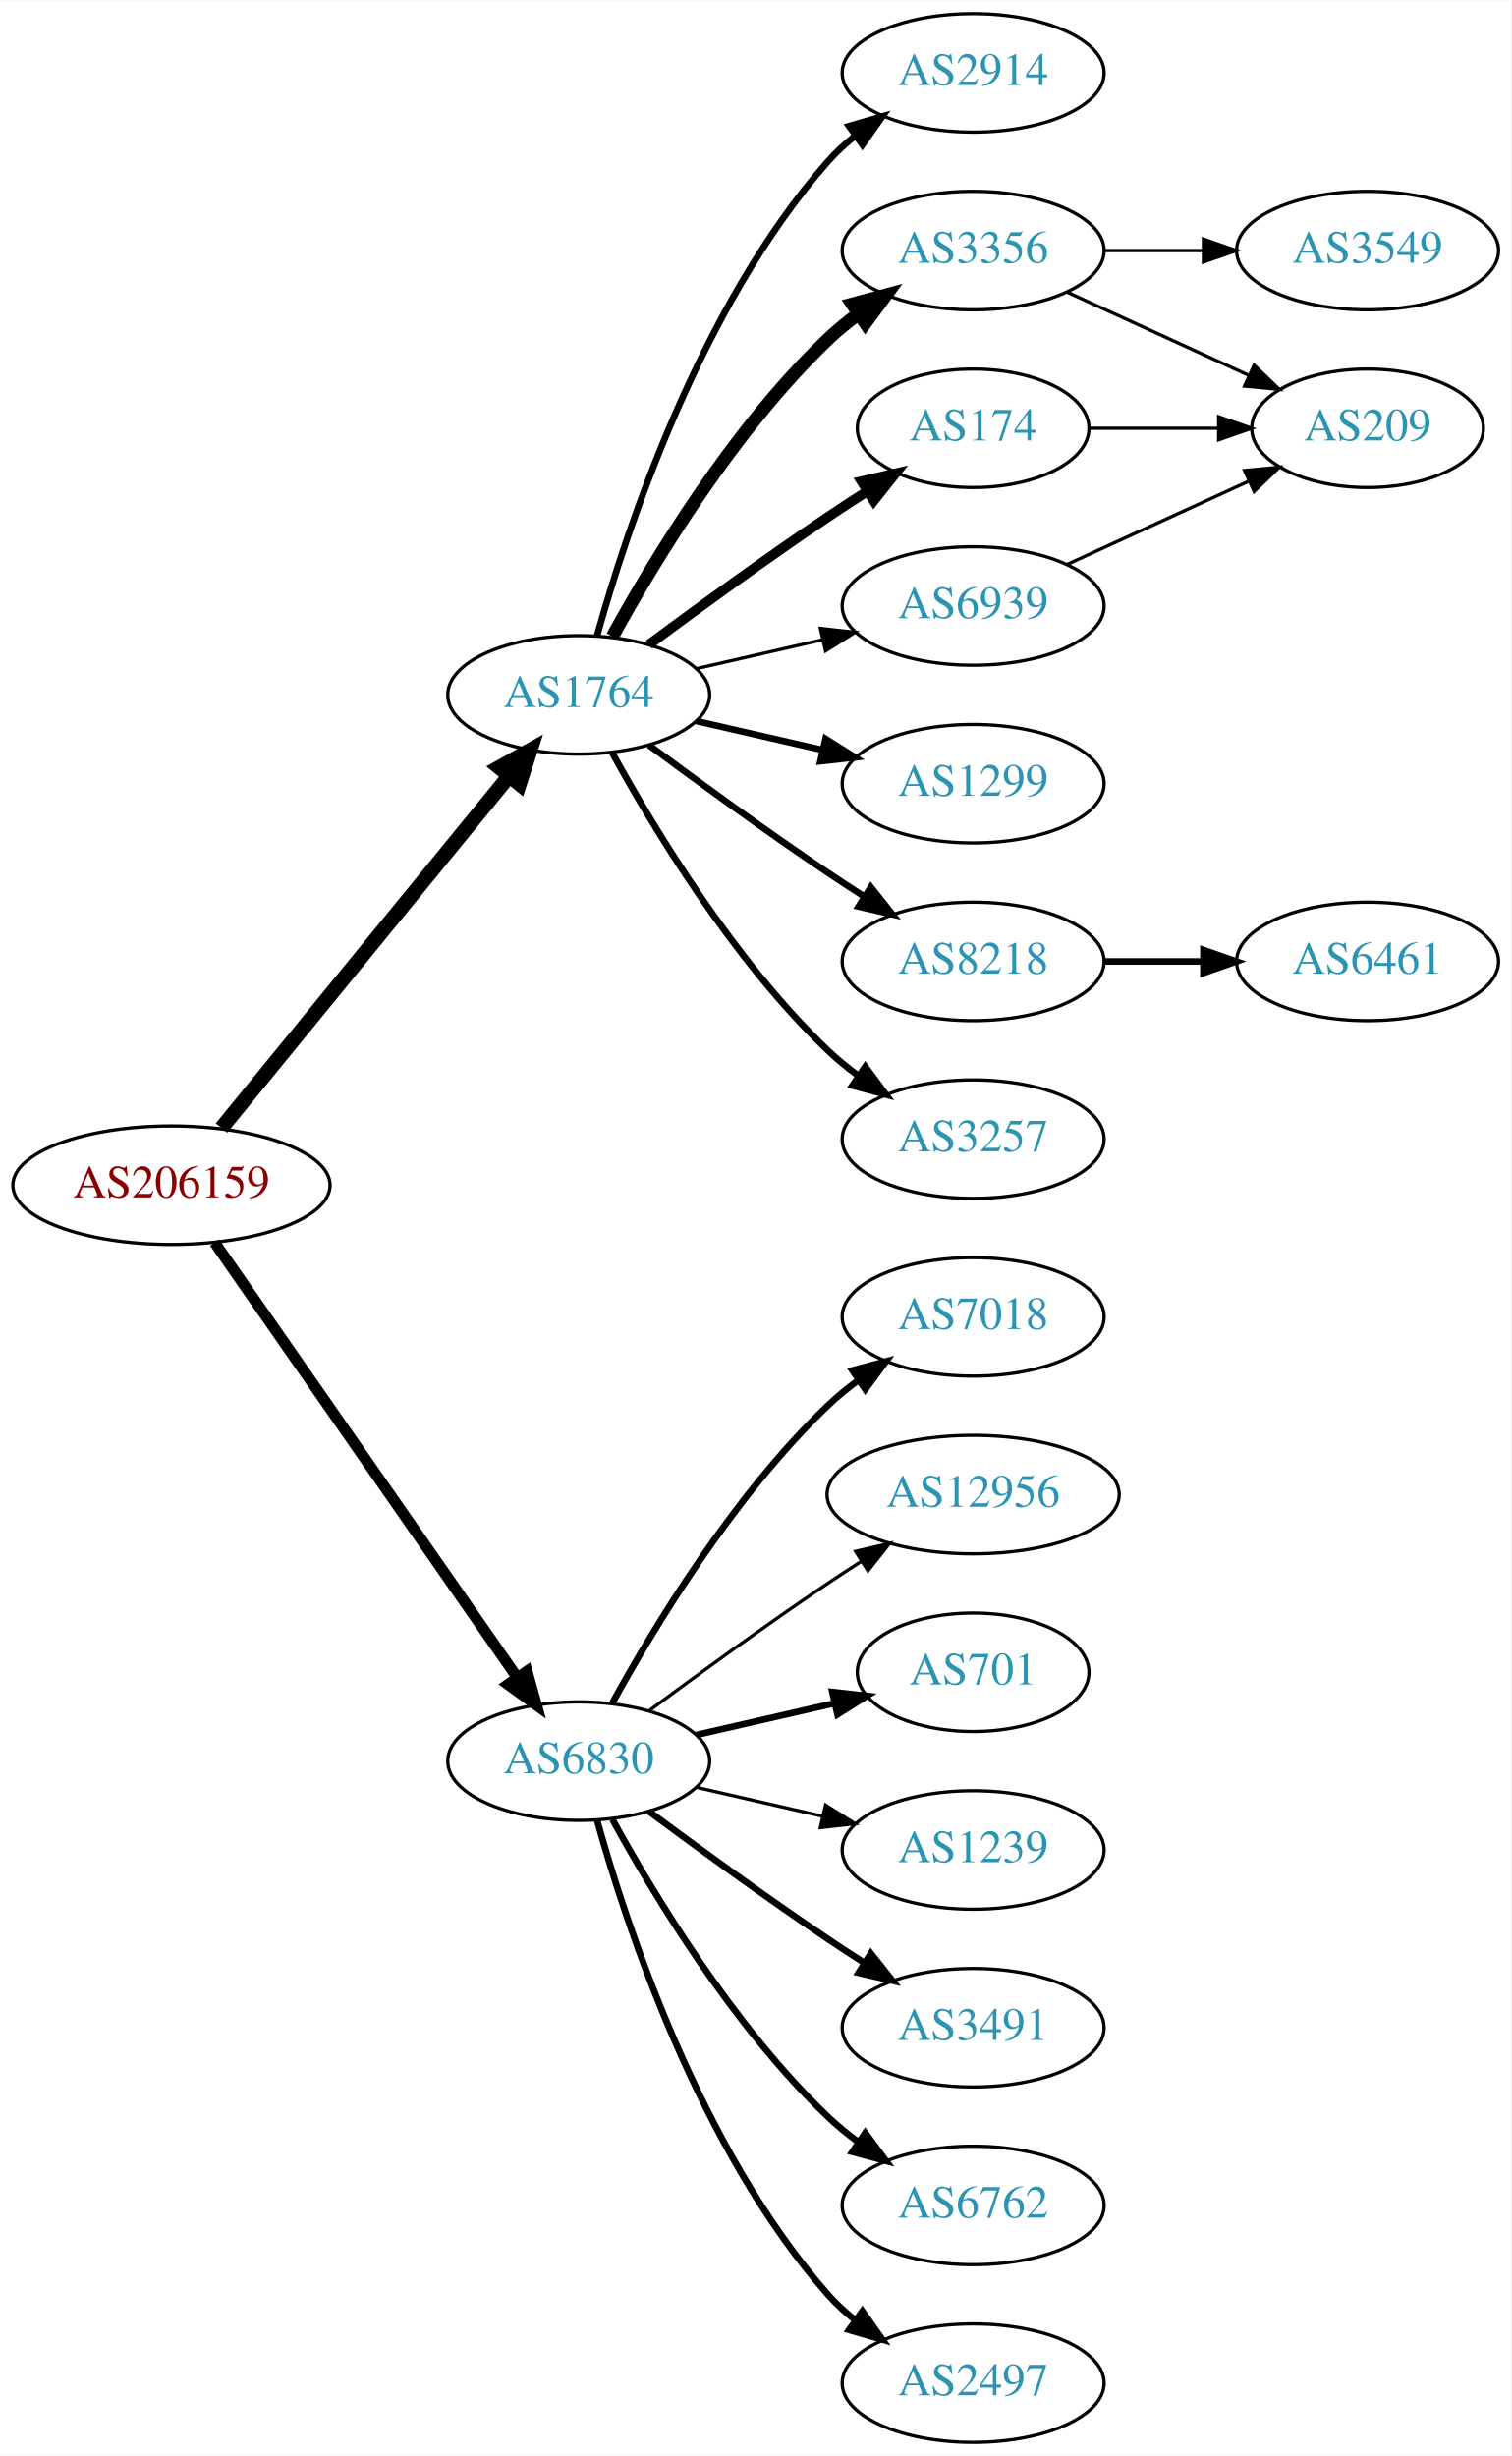
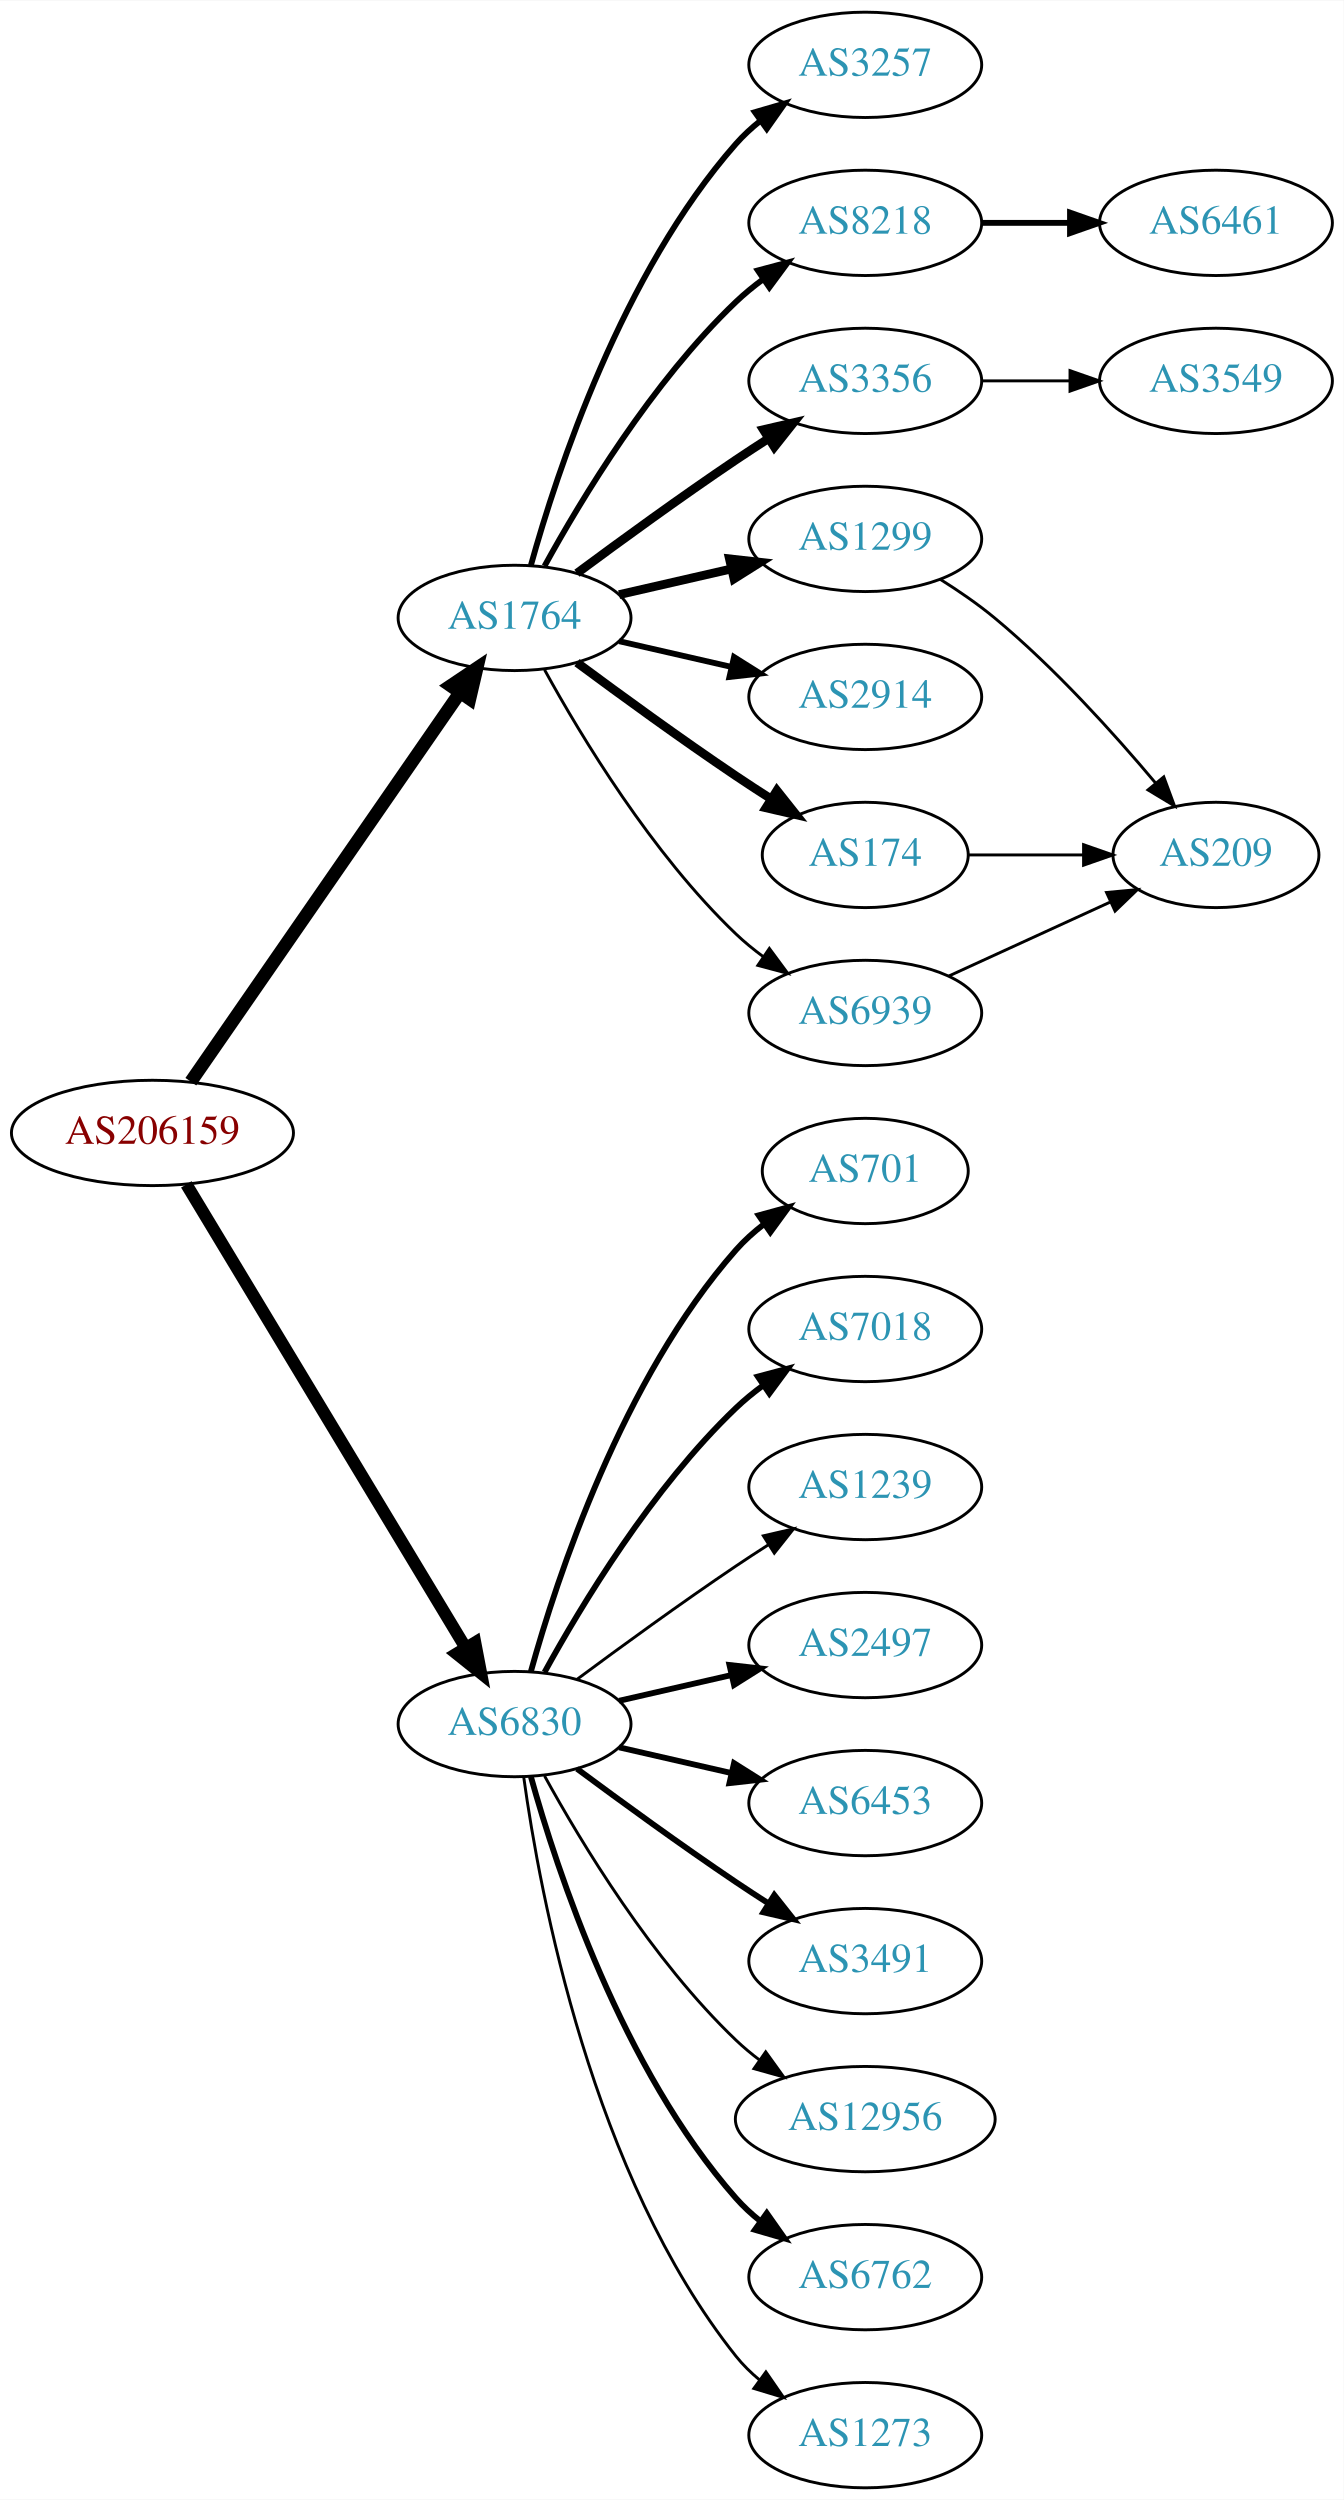
- <svg xmlns="http://www.w3.org/2000/svg" xmlns:xlink="http://www.w3.org/1999/xlink" width="459pt" height="746pt" viewBox="0.00 0.00 459.17 746.00">
-   <g id="graph0" class="graph" transform="scale(1 1) rotate(0) translate(4 742)">
-     <polygon fill="white" stroke="none" points="-4,4 -4,-742 455.17,-742 455.17,4 -4,4" />
+ <svg xmlns="http://www.w3.org/2000/svg" xmlns:xlink="http://www.w3.org/1999/xlink" width="459pt" height="854pt" viewBox="0.00 0.00 459.17 854.00">
+   <g id="graph0" class="graph" transform="scale(1 1) rotate(0) translate(4 850)">
+     <polygon fill="white" stroke="none" points="-4,4 -4,-850 455.17,-850 455.17,4 -4,4" />
    <g id="node1" class="node">
      <g id="a_node1">
        <a xlink:href="/asn/206159" xlink:title="AS206159 ~ VAO-AS [AT]">
-           <ellipse fill="#ffffff" stroke="black" cx="48.096" cy="-382" rx="48.192" ry="18" />
-           <text text-anchor="middle" x="48.096" y="-378.3" font-family="Times,serif" font-size="14.00" fill="#880000">AS206159</text>
+           <ellipse fill="#ffffff" stroke="black" cx="48.096" cy="-463" rx="48.192" ry="18" />
+           <text text-anchor="middle" x="48.096" y="-459.3" font-family="Times,serif" font-size="14.00" fill="#880000">AS206159</text>
        </a>
      </g>
    </g>
    <g id="node2" class="node">
      <g id="a_node2">
        <a xlink:href="/asn/1764" xlink:title="AS1764 ~ NEXTLAYER-AS [AT]">
-           <ellipse fill="#ffffff" stroke="black" cx="171.838" cy="-531" rx="39.794" ry="18" />
-           <text text-anchor="middle" x="171.838" y="-527.3" font-family="Times,serif" font-size="14.00" fill="#2c94b3">AS1764</text>
+           <ellipse fill="#ffffff" stroke="black" cx="171.838" cy="-639" rx="39.794" ry="18" />
+           <text text-anchor="middle" x="171.838" y="-635.3" font-family="Times,serif" font-size="14.00" fill="#2c94b3">AS1764</text>
        </a>
      </g>
    </g>
    <g id="edge1" class="edge">
-       <path fill="none" stroke="black" stroke-width="4.5" d="M63.299,-399.384C84.856,-425.768 125.929,-476.036 150.603,-506.235" />
-       <polygon fill="black" stroke="black" stroke-width="4.5" points="147.722,-508.931 157.098,-514.184 153.82,-503.949 147.722,-508.931" />
+       <path fill="none" stroke="black" stroke-width="4.5" d="M61.214,-480.519C82.782,-511.699 127.916,-576.948 153.023,-613.245" />
+       <polygon fill="black" stroke="black" stroke-width="4.5" points="150.021,-615.827 158.948,-621.811 156.498,-611.347 150.021,-615.827" />
    </g>
    <g id="node3" class="node">
      <g id="a_node3">
        <a xlink:href="/asn/6830" xlink:title="AS6830 ~ LGI-UPC [AT]">
-           <ellipse fill="#ffffff" stroke="black" cx="171.838" cy="-207" rx="39.794" ry="18" />
-           <text text-anchor="middle" x="171.838" y="-203.3" font-family="Times,serif" font-size="14.00" fill="#2c94b3">AS6830</text>
+           <ellipse fill="#ffffff" stroke="black" cx="171.838" cy="-261" rx="39.794" ry="18" />
+           <text text-anchor="middle" x="171.838" y="-257.3" font-family="Times,serif" font-size="14.00" fill="#2c94b3">AS6830</text>
        </a>
      </g>
    </g>
    <g id="edge2" class="edge">
-       <path fill="none" stroke="black" stroke-width="3.375" d="M61.214,-364.581C82.782,-333.578 127.916,-268.699 153.023,-232.608" />
-       <polygon fill="black" stroke="black" stroke-width="3.375" points="156.111,-234.299 158.948,-224.091 150.364,-230.301 156.111,-234.299" />
+       <path fill="none" stroke="black" stroke-width="4.219" d="M59.687,-445.427C81.146,-409.821 129.854,-329.002 155.064,-287.173" />
+       <polygon fill="black" stroke="black" stroke-width="4.219" points="158.358,-288.859 160.358,-278.388 152.035,-285.048 158.358,-288.859" />
    </g>
    <g id="node4" class="node">
      <g id="a_node4">
-         <a xlink:href="/asn/2914" xlink:title="AS2914 ~ NTT America, Inc. [US]">
-           <ellipse fill="#ffffff" stroke="black" cx="291.681" cy="-720" rx="39.794" ry="18" />
-           <text text-anchor="middle" x="291.681" y="-716.3" font-family="Times,serif" font-size="14.00" fill="#2c94b3">AS2914</text>
+         <a xlink:href="/asn/3257" xlink:title="AS3257 ~ GTT [DE]">
+           <ellipse fill="#ffffff" stroke="black" cx="291.681" cy="-828" rx="39.794" ry="18" />
+           <text text-anchor="middle" x="291.681" y="-824.3" font-family="Times,serif" font-size="14.00" fill="#2c94b3">AS3257</text>
        </a>
      </g>
    </g>
    <g id="edge3" class="edge">
-       <path fill="none" stroke="black" stroke-width="2" d="M177.411,-548.946C186.317,-580.995 208.601,-648.842 247.484,-693 249.968,-695.821 252.818,-698.449 255.844,-700.871" />
-       <polygon fill="black" stroke="black" stroke-width="2" points="253.961,-703.828 264.133,-706.791 258.029,-698.131 253.961,-703.828" />
+       <path fill="none" stroke="black" stroke-width="2" d="M177.411,-656.946C186.317,-688.995 208.601,-756.842 247.484,-801 249.968,-803.821 252.818,-806.449 255.844,-808.871" />
+       <polygon fill="black" stroke="black" stroke-width="2" points="253.961,-811.828 264.133,-814.791 258.029,-806.131 253.961,-811.828" />
    </g>
    <g id="node5" class="node">
      <g id="a_node5">
-         <a xlink:href="/asn/3356" xlink:title="AS3356 ~ Level 3 Parent, LLC [US]">
-           <ellipse fill="#ffffff" stroke="black" cx="291.681" cy="-666" rx="39.794" ry="18" />
-           <text text-anchor="middle" x="291.681" y="-662.3" font-family="Times,serif" font-size="14.00" fill="#2c94b3">AS3356</text>
+         <a xlink:href="/asn/8218" xlink:title="AS8218 ~ legacy Neotelecoms [FR]">
+           <ellipse fill="#ffffff" stroke="black" cx="291.681" cy="-774" rx="39.794" ry="18" />
+           <text text-anchor="middle" x="291.681" y="-770.3" font-family="Times,serif" font-size="14.00" fill="#2c94b3">AS8218</text>
        </a>
      </g>
    </g>
    <g id="edge4" class="edge">
-       <path fill="none" stroke="black" stroke-width="4" d="M182.079,-548.713C194.625,-571.561 218.802,-611.611 247.484,-639 250.353,-641.739 253.542,-644.347 256.851,-646.785" />
-       <polygon fill="black" stroke="black" stroke-width="4" points="254.974,-649.742 265.21,-652.477 258.914,-643.956 254.974,-649.742" />
+       <path fill="none" stroke="black" stroke-width="2" d="M182.079,-656.713C194.625,-679.561 218.802,-719.611 247.484,-747 250.353,-749.739 253.542,-752.347 256.851,-754.785" />
+       <polygon fill="black" stroke="black" stroke-width="2" points="254.974,-757.742 265.21,-760.477 258.914,-751.956 254.974,-757.742" />
    </g>
    <g id="node6" class="node">
      <g id="a_node6">
-         <a xlink:href="/asn/1299" xlink:title="AS1299 ~ Telia Carrier [EU]">
-           <ellipse fill="#ffffff" stroke="black" cx="291.681" cy="-504" rx="39.794" ry="18" />
-           <text text-anchor="middle" x="291.681" y="-500.3" font-family="Times,serif" font-size="14.00" fill="#2c94b3">AS1299</text>
+         <a xlink:href="/asn/3356" xlink:title="AS3356 ~ Level 3 Parent, LLC [US]">
+           <ellipse fill="#ffffff" stroke="black" cx="291.681" cy="-720" rx="39.794" ry="18" />
+           <text text-anchor="middle" x="291.681" y="-716.3" font-family="Times,serif" font-size="14.00" fill="#2c94b3">AS3356</text>
        </a>
      </g>
    </g>
    <g id="edge5" class="edge">
-       <path fill="none" stroke="black" stroke-width="2" d="M207.557,-523.045C219.557,-520.296 233.178,-517.175 245.871,-514.267" />
-       <polygon fill="black" stroke="black" stroke-width="2" points="246.836,-517.636 255.802,-511.991 245.273,-510.813 246.836,-517.636" />
+       <path fill="none" stroke="black" stroke-width="3" d="M193.168,-654.277C208.031,-665.304 228.775,-680.407 247.484,-693 251.033,-695.389 254.784,-697.839 258.532,-700.242" />
+       <polygon fill="black" stroke="black" stroke-width="3" points="256.858,-703.325 267.181,-705.712 260.6,-697.409 256.858,-703.325" />
    </g>
    <g id="node7" class="node">
      <g id="a_node7">
-         <a xlink:href="/asn/8218" xlink:title="AS8218 ~ legacy Neotelecoms [FR]">
-           <ellipse fill="#ffffff" stroke="black" cx="291.681" cy="-450" rx="39.794" ry="18" />
-           <text text-anchor="middle" x="291.681" y="-446.3" font-family="Times,serif" font-size="14.00" fill="#2c94b3">AS8218</text>
+         <a xlink:href="/asn/1299" xlink:title="AS1299 ~ Telia Carrier [EU]">
+           <ellipse fill="#ffffff" stroke="black" cx="291.681" cy="-666" rx="39.794" ry="18" />
+           <text text-anchor="middle" x="291.681" y="-662.3" font-family="Times,serif" font-size="14.00" fill="#2c94b3">AS1299</text>
        </a>
      </g>
    </g>
    <g id="edge6" class="edge">
-       <path fill="none" stroke="black" stroke-width="2" d="M193.168,-515.723C208.031,-504.696 228.775,-489.593 247.484,-477 251.033,-474.611 254.784,-472.161 258.532,-469.758" />
-       <polygon fill="black" stroke="black" stroke-width="2" points="260.6,-472.591 267.181,-464.288 256.858,-466.675 260.6,-472.591" />
+       <path fill="none" stroke="black" stroke-width="3" d="M207.557,-646.955C219.557,-649.704 233.178,-652.825 245.871,-655.733" />
+       <polygon fill="black" stroke="black" stroke-width="3" points="245.273,-659.187 255.802,-658.009 246.836,-652.364 245.273,-659.187" />
    </g>
    <g id="node8" class="node">
      <g id="a_node8">
-         <a xlink:href="/asn/3257" xlink:title="AS3257 ~ GTT [DE]">
-           <ellipse fill="#ffffff" stroke="black" cx="291.681" cy="-396" rx="39.794" ry="18" />
-           <text text-anchor="middle" x="291.681" y="-392.3" font-family="Times,serif" font-size="14.00" fill="#2c94b3">AS3257</text>
+         <a xlink:href="/asn/2914" xlink:title="AS2914 ~ NTT America, Inc. [US]">
+           <ellipse fill="#ffffff" stroke="black" cx="291.681" cy="-612" rx="39.794" ry="18" />
+           <text text-anchor="middle" x="291.681" y="-608.3" font-family="Times,serif" font-size="14.00" fill="#2c94b3">AS2914</text>
        </a>
      </g>
    </g>
    <g id="edge7" class="edge">
-       <path fill="none" stroke="black" stroke-width="2" d="M182.079,-513.287C194.625,-490.439 218.802,-450.389 247.484,-423 250.353,-420.261 253.542,-417.653 256.851,-415.215" />
-       <polygon fill="black" stroke="black" stroke-width="2" points="258.914,-418.044 265.21,-409.523 254.974,-412.258 258.914,-418.044" />
+       <path fill="none" stroke="black" stroke-width="2" d="M207.557,-631.045C219.557,-628.296 233.178,-625.175 245.871,-622.267" />
+       <polygon fill="black" stroke="black" stroke-width="2" points="246.836,-625.636 255.802,-619.991 245.273,-618.813 246.836,-625.636" />
    </g>
    <g id="node9" class="node">
      <g id="a_node9">
        <a xlink:href="/asn/174" xlink:title="AS174 ~ Cogent Communications [US]">
-           <ellipse fill="#ffffff" stroke="black" cx="291.681" cy="-612" rx="35.194" ry="18" />
-           <text text-anchor="middle" x="291.681" y="-608.3" font-family="Times,serif" font-size="14.00" fill="#2c94b3">AS174</text>
+           <ellipse fill="#ffffff" stroke="black" cx="291.681" cy="-558" rx="35.194" ry="18" />
+           <text text-anchor="middle" x="291.681" y="-554.3" font-family="Times,serif" font-size="14.00" fill="#2c94b3">AS174</text>
        </a>
      </g>
    </g>
    <g id="edge8" class="edge">
-       <path fill="none" stroke="black" stroke-width="3" d="M193.168,-546.277C208.031,-557.304 228.775,-572.407 247.484,-585 251.302,-587.569 255.352,-590.21 259.382,-592.786" />
-       <polygon fill="black" stroke="black" stroke-width="3" points="257.751,-595.895 268.076,-598.271 261.486,-589.975 257.751,-595.895" />
+       <path fill="none" stroke="black" stroke-width="3" d="M193.168,-623.723C208.031,-612.696 228.775,-597.593 247.484,-585 251.302,-582.431 255.352,-579.79 259.382,-577.214" />
+       <polygon fill="black" stroke="black" stroke-width="3" points="261.486,-580.025 268.076,-571.729 257.751,-574.105 261.486,-580.025" />
    </g>
    <g id="node10" class="node">
      <g id="a_node10">
        <a xlink:href="/asn/6939" xlink:title="AS6939 ~ Hurricane Electric LLC [US]">
-           <ellipse fill="#ffffff" stroke="black" cx="291.681" cy="-558" rx="39.794" ry="18" />
-           <text text-anchor="middle" x="291.681" y="-554.3" font-family="Times,serif" font-size="14.00" fill="#2c94b3">AS6939</text>
+           <ellipse fill="#ffffff" stroke="black" cx="291.681" cy="-504" rx="39.794" ry="18" />
+           <text text-anchor="middle" x="291.681" y="-500.3" font-family="Times,serif" font-size="14.00" fill="#2c94b3">AS6939</text>
        </a>
      </g>
    </g>
    <g id="edge9" class="edge">
-       <path fill="none" stroke="black" d="M207.557,-538.955C219.557,-541.704 233.178,-544.825 245.871,-547.733" />
-       <polygon fill="black" stroke="black" points="245.273,-551.187 255.802,-550.009 246.836,-544.364 245.273,-551.187" />
+       <path fill="none" stroke="black" d="M182.079,-621.287C194.625,-598.439 218.802,-558.389 247.484,-531 250.353,-528.261 253.542,-525.653 256.851,-523.215" />
+       <polygon fill="black" stroke="black" points="258.914,-526.044 265.21,-517.523 254.974,-520.258 258.914,-526.044" />
+     </g>
+     <g id="node13" class="node">
+       <g id="a_node13">
+         <a xlink:href="/asn/701" xlink:title="AS701 ~ UUNET [US]">
+           <ellipse fill="#ffffff" stroke="black" cx="291.681" cy="-450" rx="35.194" ry="18" />
+           <text text-anchor="middle" x="291.681" y="-446.3" font-family="Times,serif" font-size="14.00" fill="#2c94b3">AS701</text>
+         </a>
+       </g>
+     </g>
+     <g id="edge12" class="edge">
+       <path fill="none" stroke="black" stroke-width="2" d="M177.411,-278.946C186.317,-310.995 208.601,-378.842 247.484,-423 250.312,-426.211 253.613,-429.172 257.108,-431.864" />
+       <polygon fill="black" stroke="black" stroke-width="2" points="255.265,-434.845 265.483,-437.645 259.242,-429.084 255.265,-434.845" />
    </g>
    <g id="node14" class="node">
      <g id="a_node14">
        <a xlink:href="/asn/7018" xlink:title="AS7018 ~ AT&amp;T Services, Inc. [US]">
-           <ellipse fill="#ffffff" stroke="black" cx="291.681" cy="-342" rx="39.794" ry="18" />
-           <text text-anchor="middle" x="291.681" y="-338.3" font-family="Times,serif" font-size="14.00" fill="#2c94b3">AS7018</text>
+           <ellipse fill="#ffffff" stroke="black" cx="291.681" cy="-396" rx="39.794" ry="18" />
+           <text text-anchor="middle" x="291.681" y="-392.3" font-family="Times,serif" font-size="14.00" fill="#2c94b3">AS7018</text>
        </a>
      </g>
    </g>
    <g id="edge13" class="edge">
-       <path fill="none" stroke="black" stroke-width="2" d="M182.079,-224.713C194.625,-247.561 218.802,-287.611 247.484,-315 250.353,-317.739 253.542,-320.347 256.851,-322.785" />
-       <polygon fill="black" stroke="black" stroke-width="2" points="254.974,-325.742 265.21,-328.477 258.914,-319.956 254.974,-325.742" />
+       <path fill="none" stroke="black" stroke-width="2" d="M182.079,-278.713C194.625,-301.561 218.802,-341.611 247.484,-369 250.353,-371.739 253.542,-374.347 256.851,-376.785" />
+       <polygon fill="black" stroke="black" stroke-width="2" points="254.974,-379.742 265.21,-382.477 258.914,-373.956 254.974,-379.742" />
    </g>
    <g id="node15" class="node">
      <g id="a_node15">
-         <a xlink:href="/asn/12956" xlink:title="AS12956 ~ TELXIUS [ES]">
-           <ellipse fill="#ffffff" stroke="black" cx="291.681" cy="-288" rx="44.393" ry="18" />
-           <text text-anchor="middle" x="291.681" y="-284.3" font-family="Times,serif" font-size="14.00" fill="#2c94b3">AS12956</text>
+         <a xlink:href="/asn/1239" xlink:title="AS1239 ~ Sprint [US]">
+           <ellipse fill="#ffffff" stroke="black" cx="291.681" cy="-342" rx="39.794" ry="18" />
+           <text text-anchor="middle" x="291.681" y="-338.3" font-family="Times,serif" font-size="14.00" fill="#2c94b3">AS1239</text>
        </a>
      </g>
    </g>
    <g id="edge14" class="edge">
-       <path fill="none" stroke="black" d="M193.168,-222.277C208.031,-233.304 228.775,-248.407 247.484,-261 250.774,-263.215 254.237,-265.482 257.711,-267.715" />
-       <polygon fill="black" stroke="black" points="255.959,-270.748 266.279,-273.148 259.708,-264.837 255.959,-270.748" />
+       <path fill="none" stroke="black" d="M193.168,-276.277C208.031,-287.304 228.775,-302.407 247.484,-315 251.033,-317.389 254.784,-319.839 258.532,-322.242" />
+       <polygon fill="black" stroke="black" points="256.858,-325.325 267.181,-327.712 260.6,-319.409 256.858,-325.325" />
    </g>
    <g id="node16" class="node">
      <g id="a_node16">
-         <a xlink:href="/asn/701" xlink:title="AS701 ~ UUNET [US]">
-           <ellipse fill="#ffffff" stroke="black" cx="291.681" cy="-234" rx="35.194" ry="18" />
-           <text text-anchor="middle" x="291.681" y="-230.3" font-family="Times,serif" font-size="14.00" fill="#2c94b3">AS701</text>
+         <a xlink:href="/asn/2497" xlink:title="AS2497 ~ Internet Initiative Japan Inc. [JP]">
+           <ellipse fill="#ffffff" stroke="black" cx="291.681" cy="-288" rx="39.794" ry="18" />
+           <text text-anchor="middle" x="291.681" y="-284.3" font-family="Times,serif" font-size="14.00" fill="#2c94b3">AS2497</text>
        </a>
      </g>
    </g>
    <g id="edge15" class="edge">
-       <path fill="none" stroke="black" stroke-width="2" d="M207.557,-214.955C220.65,-217.955 235.672,-221.396 249.313,-224.522" />
-       <polygon fill="black" stroke="black" stroke-width="2" points="248.891,-228.016 259.42,-226.838 250.454,-221.193 248.891,-228.016" />
+       <path fill="none" stroke="black" stroke-width="2" d="M207.557,-268.955C219.557,-271.704 233.178,-274.825 245.871,-277.733" />
+       <polygon fill="black" stroke="black" stroke-width="2" points="245.273,-281.187 255.802,-280.009 246.836,-274.364 245.273,-281.187" />
    </g>
    <g id="node17" class="node">
      <g id="a_node17">
-         <a xlink:href="/asn/1239" xlink:title="AS1239 ~ Sprint [US]">
-           <ellipse fill="#ffffff" stroke="black" cx="291.681" cy="-180" rx="39.794" ry="18" />
-           <text text-anchor="middle" x="291.681" y="-176.3" font-family="Times,serif" font-size="14.00" fill="#2c94b3">AS1239</text>
+         <a xlink:href="/asn/6453" xlink:title="AS6453 ~ TATA COMMUNICATIONS (AMERICA) INC [US]">
+           <ellipse fill="#ffffff" stroke="black" cx="291.681" cy="-234" rx="39.794" ry="18" />
+           <text text-anchor="middle" x="291.681" y="-230.3" font-family="Times,serif" font-size="14.00" fill="#2c94b3">AS6453</text>
        </a>
      </g>
    </g>
    <g id="edge16" class="edge">
-       <path fill="none" stroke="black" d="M207.557,-199.045C219.557,-196.296 233.178,-193.175 245.871,-190.267" />
-       <polygon fill="black" stroke="black" points="246.836,-193.636 255.802,-187.991 245.273,-186.813 246.836,-193.636" />
+       <path fill="none" stroke="black" stroke-width="2" d="M207.557,-253.045C219.557,-250.296 233.178,-247.175 245.871,-244.267" />
+       <polygon fill="black" stroke="black" stroke-width="2" points="246.836,-247.636 255.802,-241.991 245.273,-240.813 246.836,-247.636" />
    </g>
    <g id="node18" class="node">
      <g id="a_node18">
        <a xlink:href="/asn/3491" xlink:title="AS3491 ~ PCCW Global, Inc. [US]">
-           <ellipse fill="#ffffff" stroke="black" cx="291.681" cy="-126" rx="39.794" ry="18" />
-           <text text-anchor="middle" x="291.681" y="-122.3" font-family="Times,serif" font-size="14.00" fill="#2c94b3">AS3491</text>
+           <ellipse fill="#ffffff" stroke="black" cx="291.681" cy="-180" rx="39.794" ry="18" />
+           <text text-anchor="middle" x="291.681" y="-176.3" font-family="Times,serif" font-size="14.00" fill="#2c94b3">AS3491</text>
        </a>
      </g>
    </g>
    <g id="edge17" class="edge">
-       <path fill="none" stroke="black" stroke-width="2" d="M193.168,-191.723C208.031,-180.696 228.775,-165.593 247.484,-153 251.033,-150.611 254.784,-148.161 258.532,-145.758" />
-       <polygon fill="black" stroke="black" stroke-width="2" points="260.6,-148.591 267.181,-140.288 256.858,-142.675 260.6,-148.591" />
+       <path fill="none" stroke="black" stroke-width="2" d="M193.168,-245.723C208.031,-234.696 228.775,-219.593 247.484,-207 251.033,-204.611 254.784,-202.161 258.532,-199.758" />
+       <polygon fill="black" stroke="black" stroke-width="2" points="260.6,-202.591 267.181,-194.288 256.858,-196.675 260.6,-202.591" />
    </g>
    <g id="node19" class="node">
      <g id="a_node19">
+         <a xlink:href="/asn/12956" xlink:title="AS12956 ~ TELXIUS [ES]">
+           <ellipse fill="#ffffff" stroke="black" cx="291.681" cy="-126" rx="44.393" ry="18" />
+           <text text-anchor="middle" x="291.681" y="-122.3" font-family="Times,serif" font-size="14.00" fill="#2c94b3">AS12956</text>
+         </a>
+       </g>
+     </g>
+     <g id="edge18" class="edge">
+       <path fill="none" stroke="black" d="M182.079,-243.287C194.625,-220.439 218.802,-180.389 247.484,-153 249.991,-150.607 252.742,-148.313 255.605,-146.145" />
+       <polygon fill="black" stroke="black" points="257.656,-148.982 263.855,-140.39 253.651,-143.241 257.656,-148.982" />
+     </g>
+     <g id="node20" class="node">
+       <g id="a_node20">
        <a xlink:href="/asn/6762" xlink:title="AS6762 ~ TELECOM ITALIA SPARKLE S.p.A. [IT]">
          <ellipse fill="#ffffff" stroke="black" cx="291.681" cy="-72" rx="39.794" ry="18" />
          <text text-anchor="middle" x="291.681" y="-68.3" font-family="Times,serif" font-size="14.00" fill="#2c94b3">AS6762</text>
        </a>
      </g>
    </g>
-     <g id="edge18" class="edge">
-       <path fill="none" stroke="black" stroke-width="2" d="M182.079,-189.287C194.625,-166.439 218.802,-126.389 247.484,-99 250.353,-96.261 253.542,-93.653 256.851,-91.215" />
-       <polygon fill="black" stroke="black" stroke-width="2" points="258.914,-94.044 265.21,-85.523 254.974,-88.258 258.914,-94.044" />
-     </g>
-     <g id="node20" class="node">
-       <g id="a_node20">
-         <a xlink:href="/asn/2497" xlink:title="AS2497 ~ Internet Initiative Japan Inc. [JP]">
+     <g id="edge19" class="edge">
+       <path fill="none" stroke="black" stroke-width="2" d="M177.411,-243.054C186.317,-211.005 208.601,-143.158 247.484,-99 249.968,-96.179 252.818,-93.551 255.844,-91.129" />
+       <polygon fill="black" stroke="black" stroke-width="2" points="258.029,-93.869 264.133,-85.209 253.961,-88.172 258.029,-93.869" />
+     </g>
+     <g id="node21" class="node">
+       <g id="a_node21">
+         <a xlink:href="/asn/1273" xlink:title="AS1273 ~ Vodafone Group PLC [EU]">
          <ellipse fill="#ffffff" stroke="black" cx="291.681" cy="-18" rx="39.794" ry="18" />
-           <text text-anchor="middle" x="291.681" y="-14.3" font-family="Times,serif" font-size="14.00" fill="#2c94b3">AS2497</text>
-         </a>
-       </g>
-     </g>
-     <g id="edge19" class="edge">
-       <path fill="none" stroke="black" stroke-width="2" d="M177.411,-189.054C186.317,-157.005 208.601,-89.158 247.484,-45 249.968,-42.179 252.818,-39.551 255.844,-37.129" />
-       <polygon fill="black" stroke="black" stroke-width="2" points="258.029,-39.869 264.133,-31.209 253.961,-34.172 258.029,-39.869" />
+           <text text-anchor="middle" x="291.681" y="-14.3" font-family="Times,serif" font-size="14.00" fill="#2c94b3">AS1273</text>
+         </a>
+       </g>
+     </g>
+     <g id="edge20" class="edge">
+       <path fill="none" stroke="black" d="M174.977,-242.83C180.477,-203.026 198.303,-106.767 247.484,-45 249.826,-42.06 252.58,-39.351 255.546,-36.879" />
+       <polygon fill="black" stroke="black" points="257.738,-39.612 263.752,-30.89 253.611,-33.958 257.738,-39.612" />
    </g>
    <g id="node11" class="node">
      <g id="a_node11">
-         <a xlink:href="/asn/3549" xlink:title="AS3549 ~ Level 3 Parent, LLC [US]">
-           <ellipse fill="#ffffff" stroke="black" cx="411.523" cy="-666" rx="39.794" ry="18" />
-           <text text-anchor="middle" x="411.523" y="-662.3" font-family="Times,serif" font-size="14.00" fill="#2c94b3">AS3549</text>
+         <a xlink:href="/asn/6461" xlink:title="AS6461 ~ Zayo Bandwidth [US]">
+           <ellipse fill="#ffffff" stroke="black" cx="411.523" cy="-774" rx="39.794" ry="18" />
+           <text text-anchor="middle" x="411.523" y="-770.3" font-family="Times,serif" font-size="14.00" fill="#2c94b3">AS6461</text>
        </a>
      </g>
    </g>
    <g id="edge10" class="edge">
-       <path fill="none" stroke="black" d="M331.593,-666C341.146,-666 351.496,-666 361.459,-666" />
-       <polygon fill="black" stroke="black" points="361.651,-669.5 371.651,-666 361.651,-662.5 361.651,-669.5" />
+       <path fill="none" stroke="black" stroke-width="2" d="M331.593,-774C341.146,-774 351.496,-774 361.459,-774" />
+       <polygon fill="black" stroke="black" stroke-width="2" points="361.651,-777.5 371.651,-774 361.651,-770.5 361.651,-777.5" />
    </g>
    <g id="node12" class="node">
      <g id="a_node12">
+         <a xlink:href="/asn/3549" xlink:title="AS3549 ~ Level 3 Parent, LLC [US]">
+           <ellipse fill="#ffffff" stroke="black" cx="411.523" cy="-720" rx="39.794" ry="18" />
+           <text text-anchor="middle" x="411.523" y="-716.3" font-family="Times,serif" font-size="14.00" fill="#2c94b3">AS3549</text>
+         </a>
+       </g>
+     </g>
+     <g id="edge11" class="edge">
+       <path fill="none" stroke="black" d="M331.593,-720C341.146,-720 351.496,-720 361.459,-720" />
+       <polygon fill="black" stroke="black" points="361.651,-723.5 371.651,-720 361.651,-716.5 361.651,-723.5" />
+     </g>
+     <g id="node22" class="node">
+       <g id="a_node22">
        <a xlink:href="/asn/209" xlink:title="AS209 ~ CenturyLink Communications, LLC [US]">
-           <ellipse fill="#ffffff" stroke="black" cx="411.523" cy="-612" rx="35.194" ry="18" />
-           <text text-anchor="middle" x="411.523" y="-608.3" font-family="Times,serif" font-size="14.00" fill="#2c94b3">AS209</text>
-         </a>
-       </g>
-     </g>
-     <g id="edge11" class="edge">
-       <path fill="none" stroke="black" d="M320.309,-653.339C336.726,-645.817 357.707,-636.202 375.304,-628.139" />
-       <polygon fill="black" stroke="black" points="377.048,-631.189 384.681,-623.842 374.132,-624.826 377.048,-631.189" />
-     </g>
-     <g id="node13" class="node">
-       <g id="a_node13">
-         <a xlink:href="/asn/6461" xlink:title="AS6461 ~ Zayo Bandwidth [US]">
-           <ellipse fill="#ffffff" stroke="black" cx="411.523" cy="-450" rx="39.794" ry="18" />
-           <text text-anchor="middle" x="411.523" y="-446.3" font-family="Times,serif" font-size="14.00" fill="#2c94b3">AS6461</text>
-         </a>
-       </g>
-     </g>
-     <g id="edge12" class="edge">
-       <path fill="none" stroke="black" stroke-width="2" d="M331.593,-450C341.146,-450 351.496,-450 361.459,-450" />
-       <polygon fill="black" stroke="black" stroke-width="2" points="361.651,-453.5 371.651,-450 361.651,-446.5 361.651,-453.5" />
-     </g>
-     <g id="edge20" class="edge">
-       <path fill="none" stroke="black" d="M327.082,-612C339.304,-612 353.239,-612 366.175,-612" />
-       <polygon fill="black" stroke="black" points="366.282,-615.5 376.282,-612 366.282,-608.5 366.282,-615.5" />
+           <ellipse fill="#ffffff" stroke="black" cx="411.523" cy="-558" rx="35.194" ry="18" />
+           <text text-anchor="middle" x="411.523" y="-554.3" font-family="Times,serif" font-size="14.00" fill="#2c94b3">AS209</text>
+         </a>
+       </g>
+     </g>
+     <g id="edge23" class="edge">
+       <path fill="none" stroke="black" d="M317.233,-652.236C323.542,-648.28 330.159,-643.743 335.877,-639 356.369,-622.004 376.649,-599.538 390.887,-582.578" />
+       <polygon fill="black" stroke="black" points="393.691,-584.68 397.366,-574.743 388.296,-580.219 393.691,-584.68" />
+     </g>
+     <g id="edge22" class="edge">
+       <path fill="none" stroke="black" d="M327.082,-558C339.304,-558 353.239,-558 366.175,-558" />
+       <polygon fill="black" stroke="black" points="366.282,-561.5 376.282,-558 366.282,-554.5 366.282,-561.5" />
    </g>
    <g id="edge21" class="edge">
-       <path fill="none" stroke="black" d="M320.309,-570.661C336.726,-578.183 357.707,-587.798 375.304,-595.861" />
-       <polygon fill="black" stroke="black" points="374.132,-599.174 384.681,-600.158 377.048,-592.811 374.132,-599.174" />
+       <path fill="none" stroke="black" d="M320.309,-516.661C336.726,-524.183 357.707,-533.798 375.304,-541.861" />
+       <polygon fill="black" stroke="black" points="374.132,-545.174 384.681,-546.158 377.048,-538.811 374.132,-545.174" />
    </g>
  </g>
</svg>
